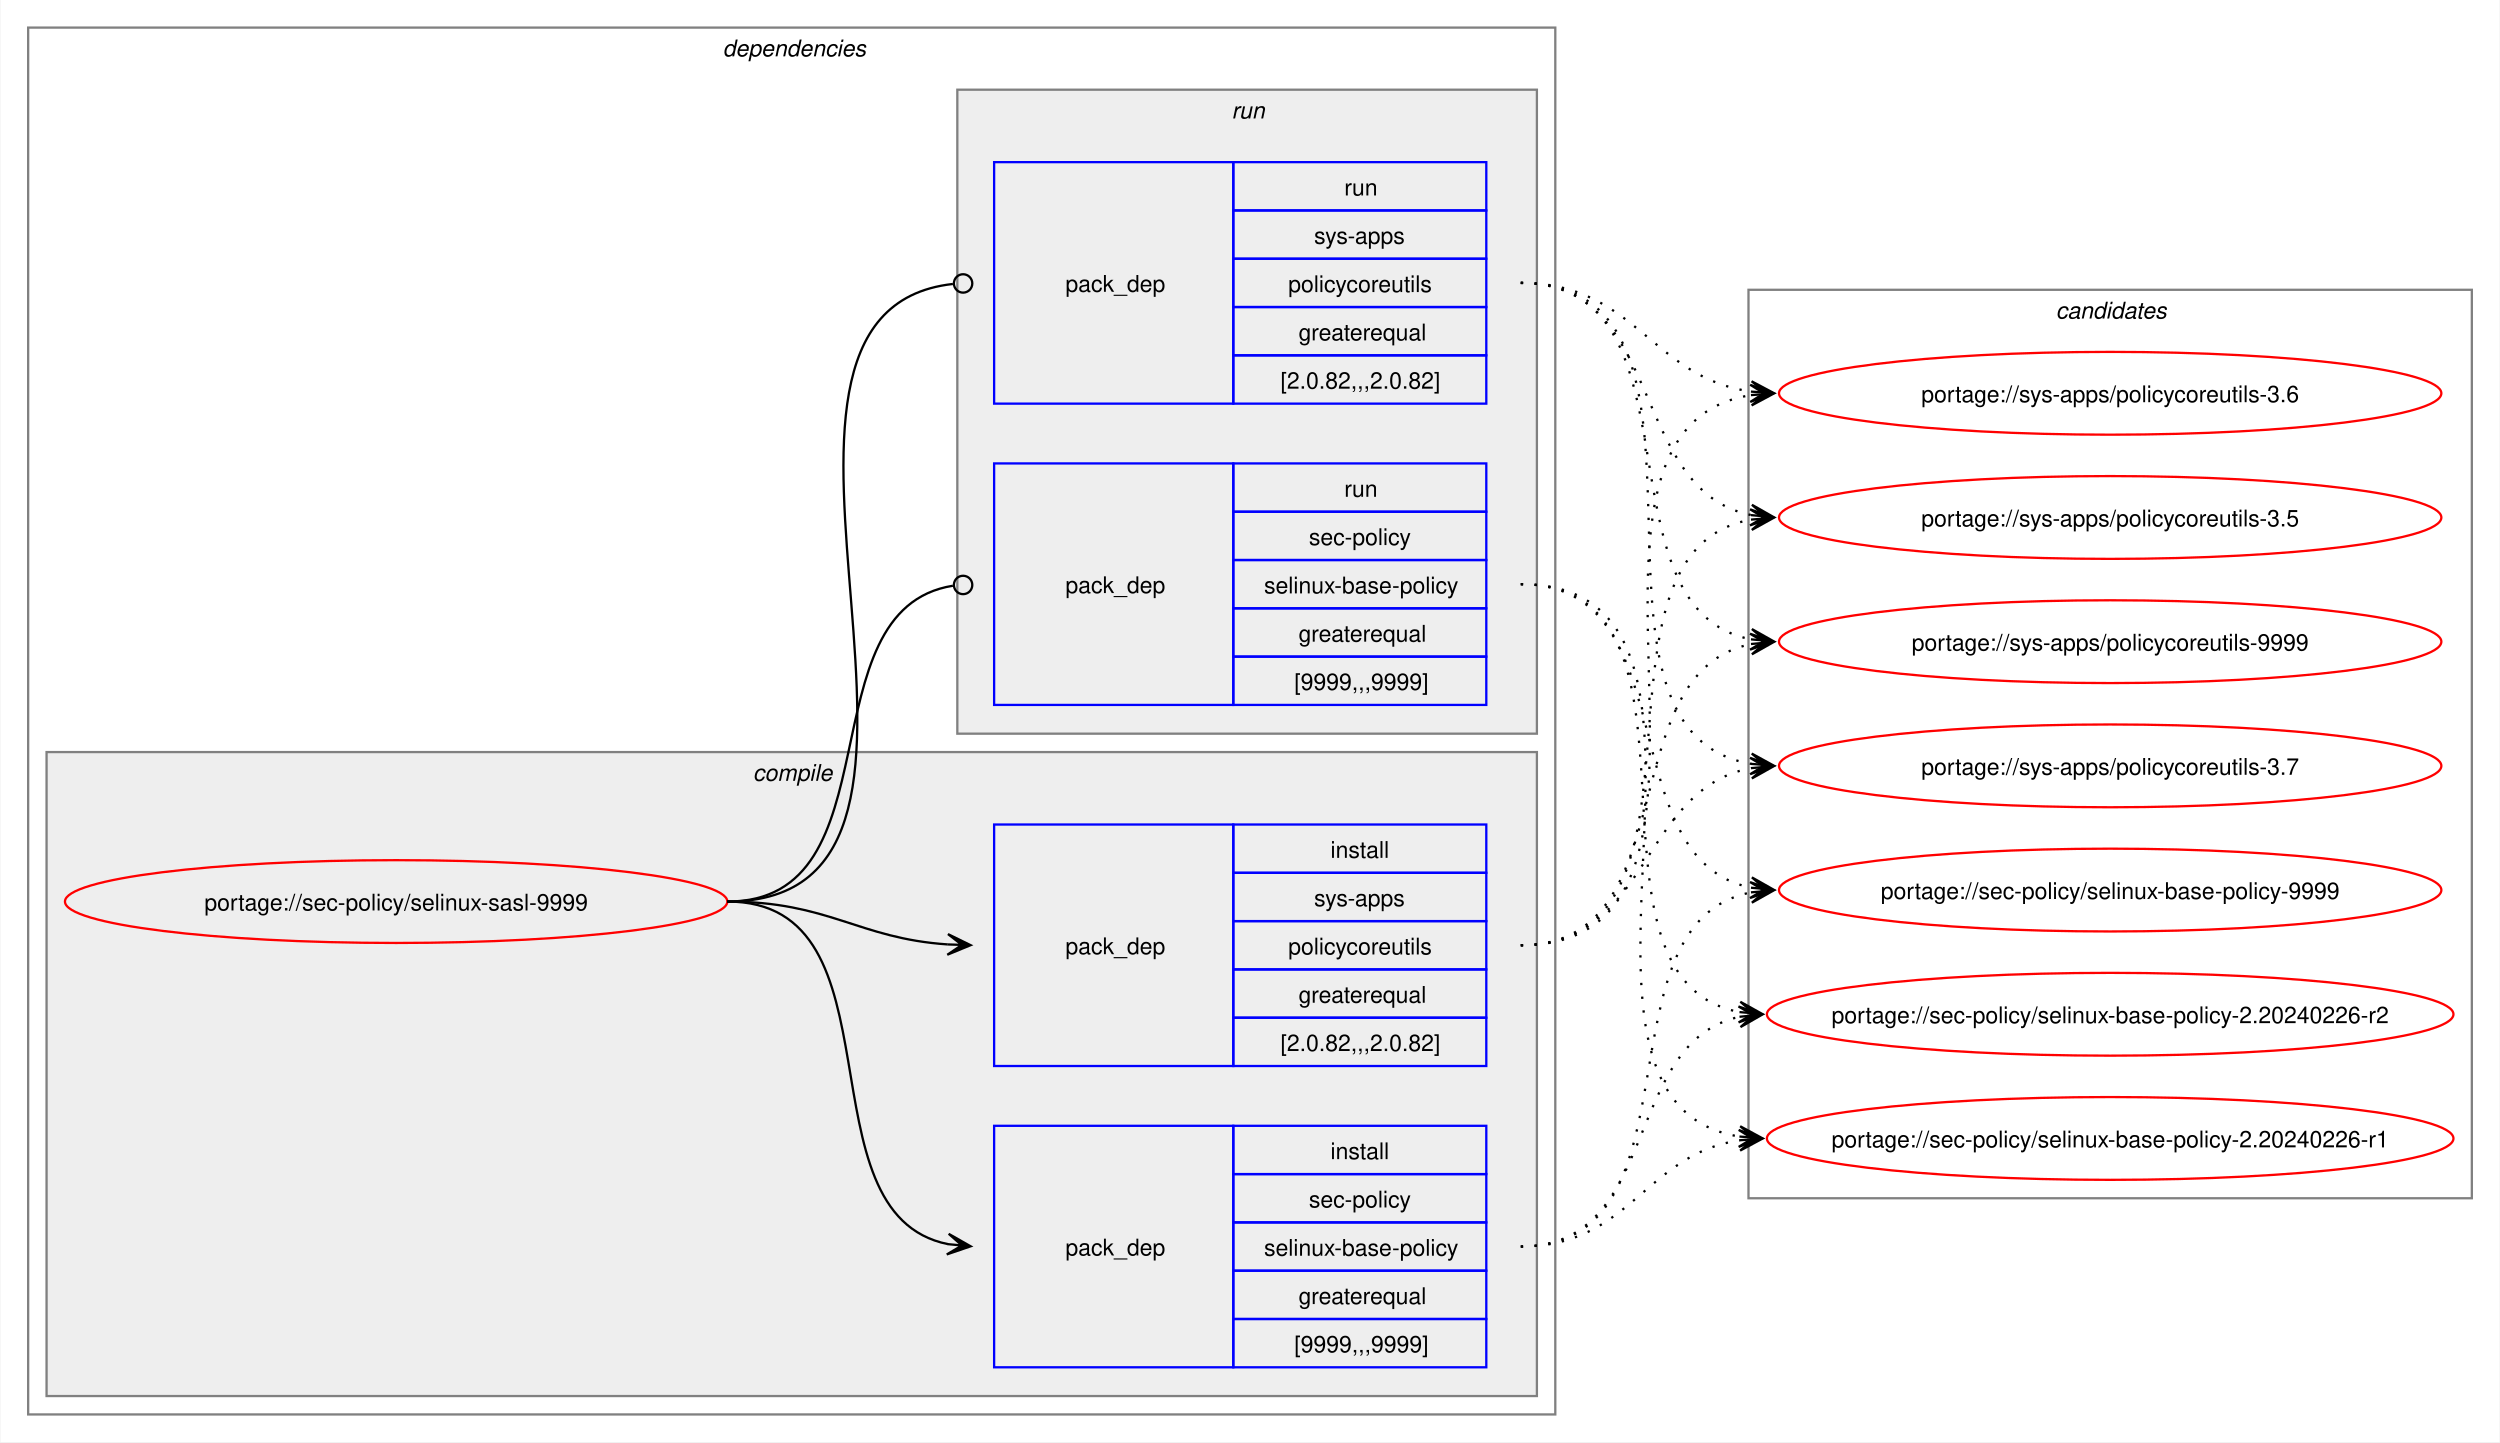
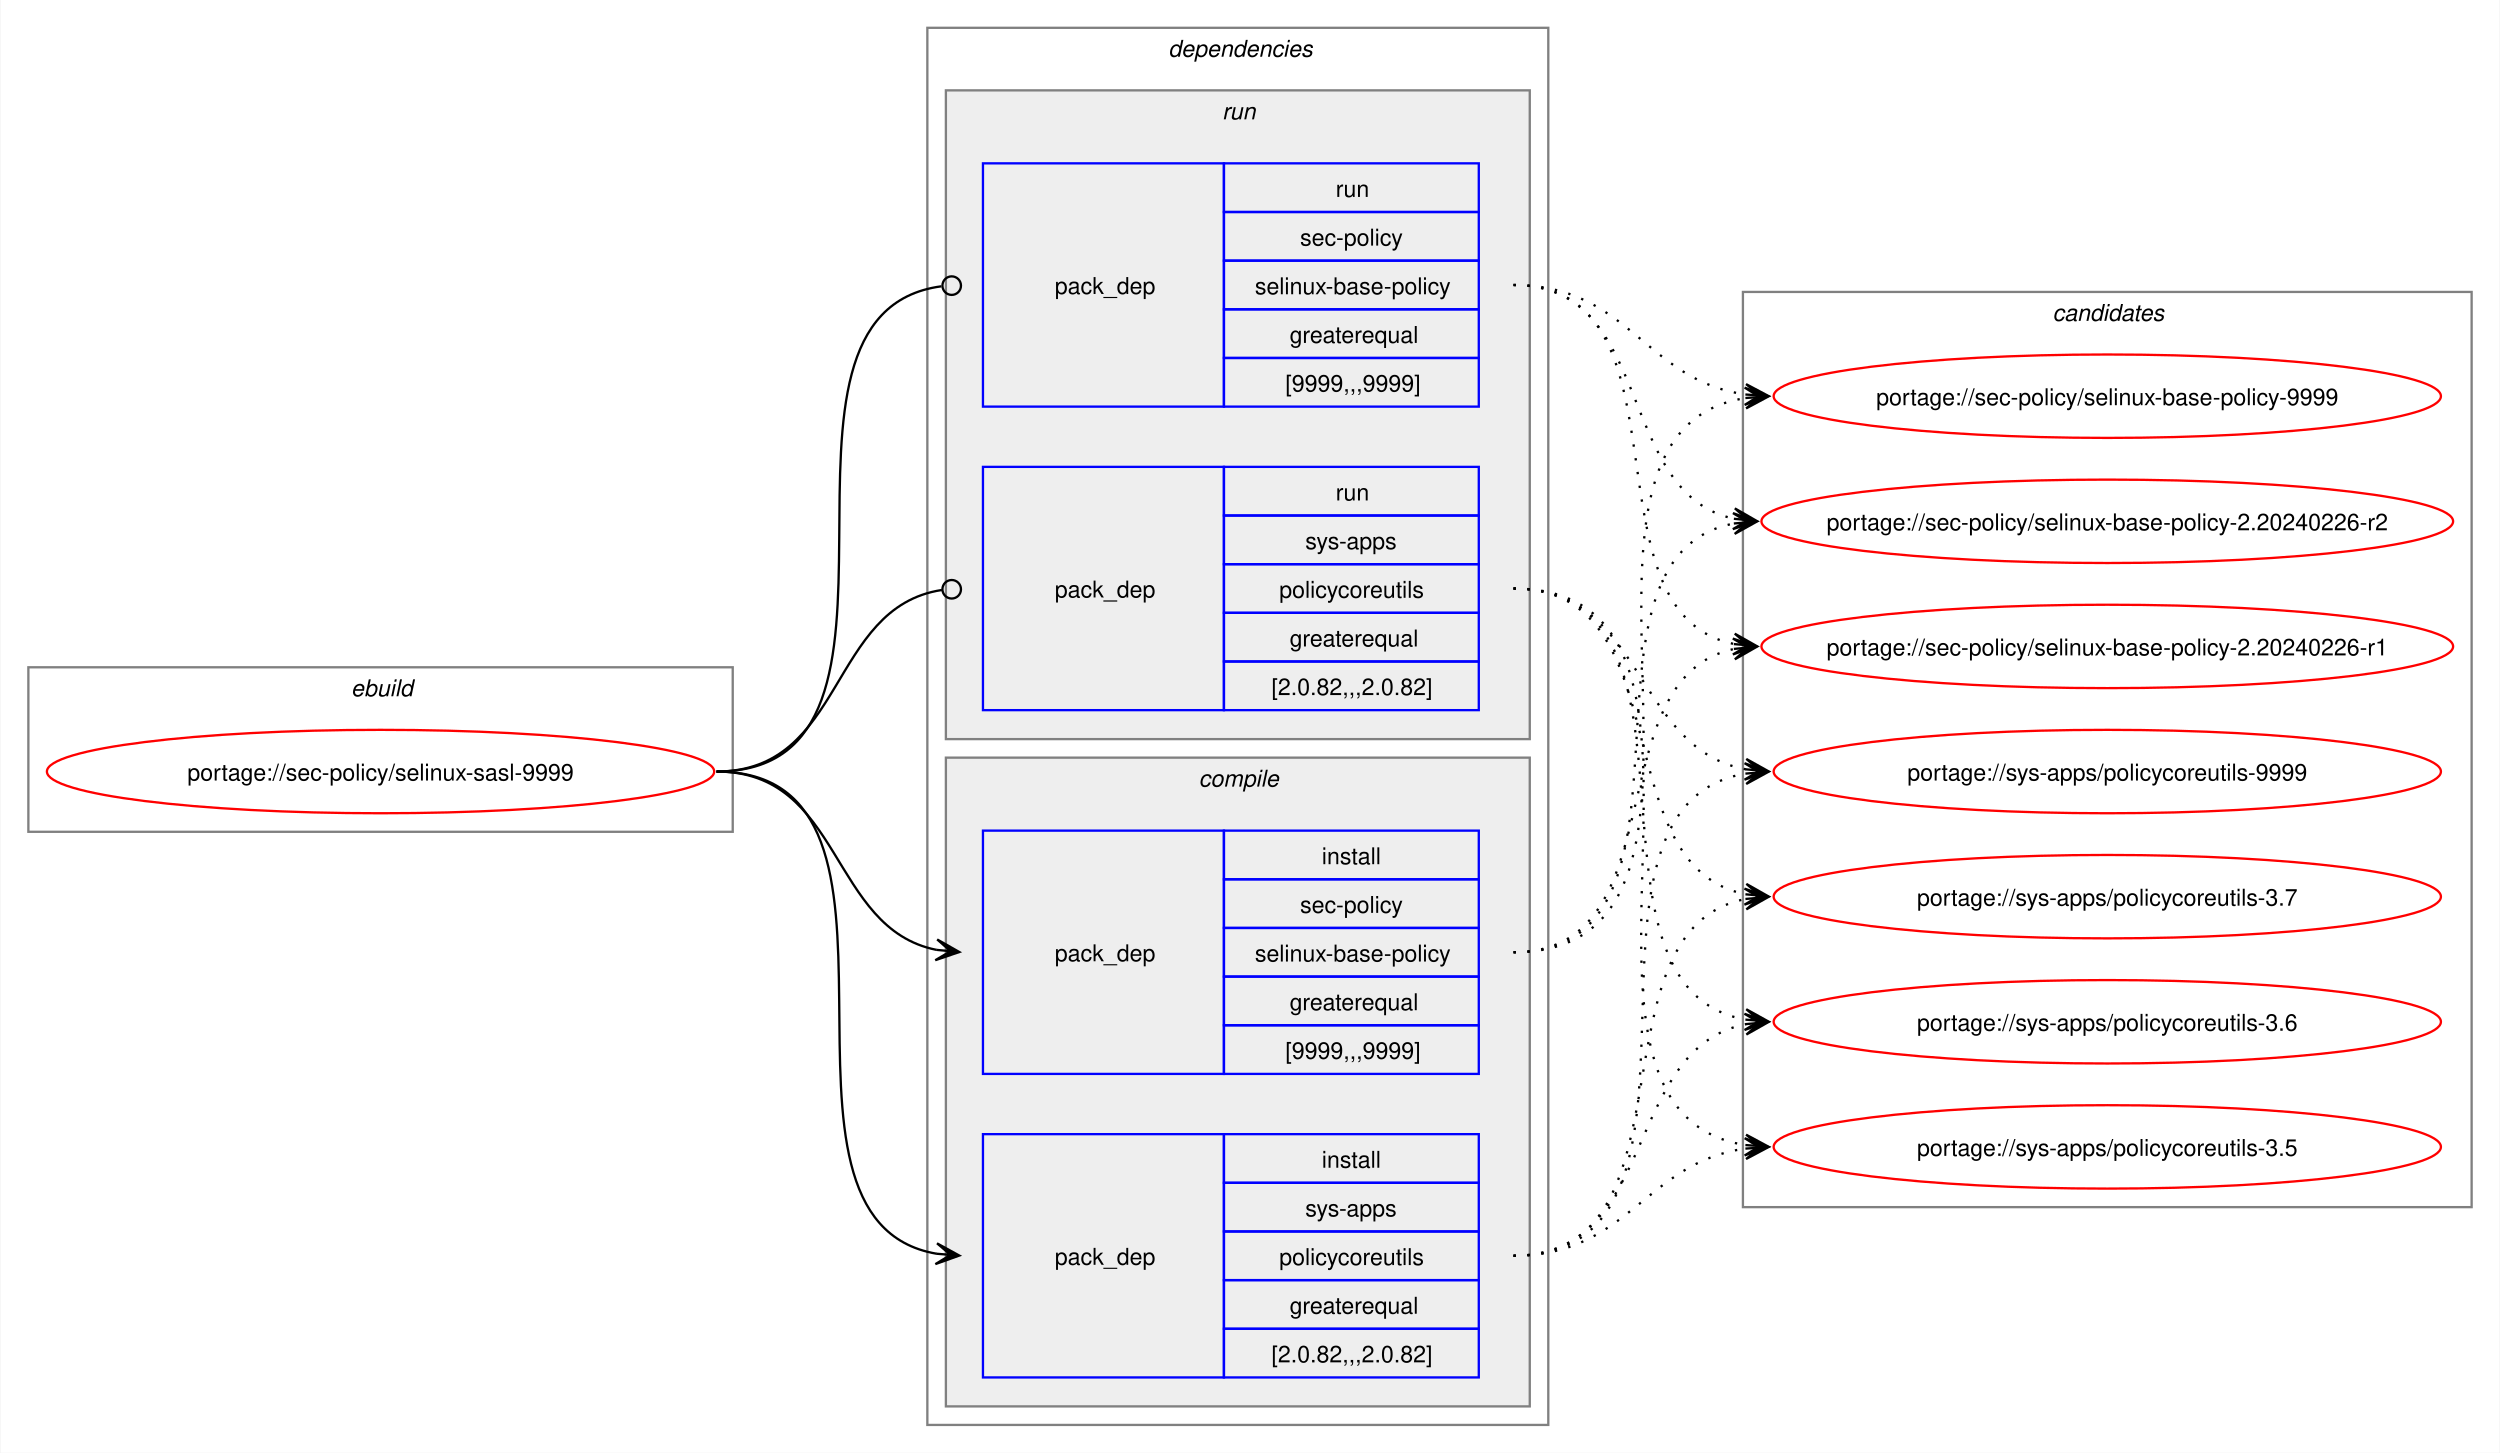
- <svg xmlns="http://www.w3.org/2000/svg" xmlns:xlink="http://www.w3.org/1999/xlink" width="1087pt" height="627pt" viewBox="0.00 0.00 1086.51 627.00">
+ <svg xmlns="http://www.w3.org/2000/svg" xmlns:xlink="http://www.w3.org/1999/xlink" width="1079pt" height="627pt" viewBox="0.00 0.00 1078.51 627.00">
  <g id="graph0" class="graph" transform="scale(1 1) rotate(0) translate(4 623)">
-     <polygon fill="white" stroke="none" points="-4,4 -4,-623 1082.51,-623 1082.51,4 -4,4" />
+     <polygon fill="white" stroke="none" points="-4,4 -4,-623 1074.51,-623 1074.51,4 -4,4" />
+     <g id="clust1" class="cluster">
+       <polygon fill="none" stroke="gray" points="8,-264 8,-335 312,-335 312,-264 8,-264" />
+       <text text-anchor="start" x="147.25" y="-322.5" font-family="Helvetica,sans-Serif" font-style="italic" font-size="10.00">ebuild</text>
+     </g>
    <g id="clust2" class="cluster">
-       <polygon fill="none" stroke="gray" points="8,-8 8,-611 672,-611 672,-8 8,-8" />
-       <text text-anchor="start" x="310" y="-598.5" font-family="Helvetica,sans-Serif" font-style="italic" font-size="10.00">dependencies</text>
+       <polygon fill="none" stroke="gray" points="396,-8 396,-611 664,-611 664,-8 396,-8" />
+       <text text-anchor="start" x="500" y="-598.5" font-family="Helvetica,sans-Serif" font-style="italic" font-size="10.00">dependencies</text>
+     </g>
+     <g id="clust7" class="cluster">
+       <polygon fill="#eeeeee" stroke="gray" points="404,-304 404,-584 656,-584 656,-304 404,-304" />
+       <text text-anchor="start" x="523.25" y="-571.5" font-family="Helvetica,sans-Serif" font-style="italic" font-size="10.00">run</text>
    </g>
    <g id="clust3" class="cluster">
-       <polygon fill="#eeeeee" stroke="gray" points="16,-16 16,-296 664,-296 664,-16 16,-16" />
-       <text text-anchor="start" x="323.12" y="-283.5" font-family="Helvetica,sans-Serif" font-style="italic" font-size="10.00">compile</text>
-     </g>
-     <g id="clust7" class="cluster">
-       <polygon fill="#eeeeee" stroke="gray" points="412,-304 412,-584 664,-584 664,-304 412,-304" />
-       <text text-anchor="start" x="531.25" y="-571.5" font-family="Helvetica,sans-Serif" font-style="italic" font-size="10.00">run</text>
+       <polygon fill="#eeeeee" stroke="gray" points="404,-16 404,-296 656,-296 656,-16 404,-16" />
+       <text text-anchor="start" x="513.12" y="-283.5" font-family="Helvetica,sans-Serif" font-style="italic" font-size="10.00">compile</text>
    </g>
    <g id="clust10" class="cluster">
-       <polygon fill="none" stroke="gray" points="756,-102 756,-497 1070.51,-497 1070.51,-102 756,-102" />
-       <text text-anchor="start" x="889.63" y="-484.5" font-family="Helvetica,sans-Serif" font-style="italic" font-size="10.00">candidates</text>
+       <polygon fill="none" stroke="gray" points="748,-102 748,-497 1062.51,-497 1062.51,-102 748,-102" />
+       <text text-anchor="start" x="881.63" y="-484.5" font-family="Helvetica,sans-Serif" font-style="italic" font-size="10.00">candidates</text>
    </g>
    <g id="node1" class="node">
      <g id="a_node1">
        <a xlink:href="../sec-policy/selinux-sasl-9999.svg" xlink:title="portage://sec-policy/selinux-sasl-9999">
-           <ellipse fill="none" stroke="red" cx="168" cy="-231" rx="144" ry="18" />
-           <text text-anchor="middle" x="168" y="-227.12" font-family="Helvetica,sans-Serif" font-size="10.00">portage://sec-policy/selinux-sasl-9999</text>
+           <ellipse fill="none" stroke="red" cx="160" cy="-290" rx="144" ry="18" />
+           <text text-anchor="middle" x="160" y="-286.12" font-family="Helvetica,sans-Serif" font-size="10.00">portage://sec-policy/selinux-sasl-9999</text>
        </a>
      </g>
    </g>
    <g id="node2" class="node">
-       <polygon fill="none" stroke="blue" points="428,-28.5 428,-133.5 532,-133.5 532,-28.5 428,-28.5" />
-       <text text-anchor="start" x="459" y="-77.12" font-family="Helvetica,sans-Serif" font-size="10.00">pack_dep</text>
-       <polygon fill="none" stroke="blue" points="532,-112.5 532,-133.5 642,-133.5 642,-112.5 532,-112.5" />
-       <text text-anchor="start" x="574.25" y="-119" font-family="Helvetica,sans-Serif" font-size="10.00">install</text>
-       <polygon fill="none" stroke="blue" points="532,-91.5 532,-112.5 642,-112.5 642,-91.5 532,-91.5" />
-       <text text-anchor="start" x="564.87" y="-98" font-family="Helvetica,sans-Serif" font-size="10.00">sec-policy</text>
-       <polygon fill="none" stroke="blue" points="532,-70.5 532,-91.5 642,-91.5 642,-70.5 532,-70.5" />
-       <text text-anchor="start" x="545.37" y="-77" font-family="Helvetica,sans-Serif" font-size="10.00">selinux-base-policy</text>
-       <polygon fill="none" stroke="blue" points="532,-49.5 532,-70.5 642,-70.5 642,-49.5 532,-49.5" />
-       <text text-anchor="start" x="560.37" y="-56" font-family="Helvetica,sans-Serif" font-size="10.00">greaterequal</text>
-       <polygon fill="none" stroke="blue" points="532,-28.5 532,-49.5 642,-49.5 642,-28.5 532,-28.5" />
-       <text text-anchor="start" x="558.5" y="-35" font-family="Helvetica,sans-Serif" font-size="10.00">[9999,,,9999]</text>
+       <polygon fill="none" stroke="blue" points="420,-159.5 420,-264.5 524,-264.5 524,-159.5 420,-159.5" />
+       <text text-anchor="start" x="451" y="-208.12" font-family="Helvetica,sans-Serif" font-size="10.00">pack_dep</text>
+       <polygon fill="none" stroke="blue" points="524,-243.5 524,-264.5 634,-264.5 634,-243.5 524,-243.5" />
+       <text text-anchor="start" x="566.25" y="-250" font-family="Helvetica,sans-Serif" font-size="10.00">install</text>
+       <polygon fill="none" stroke="blue" points="524,-222.5 524,-243.5 634,-243.5 634,-222.5 524,-222.5" />
+       <text text-anchor="start" x="556.87" y="-229" font-family="Helvetica,sans-Serif" font-size="10.00">sec-policy</text>
+       <polygon fill="none" stroke="blue" points="524,-201.5 524,-222.5 634,-222.5 634,-201.5 524,-201.5" />
+       <text text-anchor="start" x="537.37" y="-208" font-family="Helvetica,sans-Serif" font-size="10.00">selinux-base-policy</text>
+       <polygon fill="none" stroke="blue" points="524,-180.5 524,-201.5 634,-201.5 634,-180.5 524,-180.5" />
+       <text text-anchor="start" x="552.37" y="-187" font-family="Helvetica,sans-Serif" font-size="10.00">greaterequal</text>
+       <polygon fill="none" stroke="blue" points="524,-159.5 524,-180.5 634,-180.5 634,-159.5 524,-159.5" />
+       <text text-anchor="start" x="550.5" y="-166" font-family="Helvetica,sans-Serif" font-size="10.00">[9999,,,9999]</text>
    </g>
    <g id="edge1" class="edge">
-       <path fill="none" stroke="black" d="M312,-231C389.89,-231 342.32,-95.29 407.96,-82.04" />
-       <polygon fill="black" stroke="black" points="417.79,-81.11 408.25,-86.53 414.02,-81.47 407.83,-82.05 407.83,-82.05 407.83,-82.05 414.02,-81.47 407.41,-77.57 417.79,-81.11" />
+       <path fill="none" stroke="black" d="M305,-290C359.49,-290 353.69,-222.3 399.93,-213.04" />
+       <polygon fill="black" stroke="black" points="409.79,-212.11 400.25,-217.53 406.02,-212.47 399.83,-213.05 399.83,-213.05 399.83,-213.05 406.02,-212.47 399.41,-208.57 409.79,-212.11" />
    </g>
    <g id="node3" class="node">
-       <polygon fill="none" stroke="blue" points="428,-159.5 428,-264.5 532,-264.5 532,-159.5 428,-159.5" />
-       <text text-anchor="start" x="459" y="-208.12" font-family="Helvetica,sans-Serif" font-size="10.00">pack_dep</text>
-       <polygon fill="none" stroke="blue" points="532,-243.5 532,-264.5 642,-264.5 642,-243.5 532,-243.5" />
-       <text text-anchor="start" x="574.25" y="-250" font-family="Helvetica,sans-Serif" font-size="10.00">install</text>
-       <polygon fill="none" stroke="blue" points="532,-222.5 532,-243.5 642,-243.5 642,-222.5 532,-222.5" />
-       <text text-anchor="start" x="567.12" y="-229" font-family="Helvetica,sans-Serif" font-size="10.00">sys-apps</text>
-       <polygon fill="none" stroke="blue" points="532,-201.5 532,-222.5 642,-222.5 642,-201.5 532,-201.5" />
-       <text text-anchor="start" x="555.87" y="-208" font-family="Helvetica,sans-Serif" font-size="10.00">policycoreutils</text>
-       <polygon fill="none" stroke="blue" points="532,-180.5 532,-201.5 642,-201.5 642,-180.5 532,-180.5" />
-       <text text-anchor="start" x="560.37" y="-187" font-family="Helvetica,sans-Serif" font-size="10.00">greaterequal</text>
-       <polygon fill="none" stroke="blue" points="532,-159.5 532,-180.5 642,-180.5 642,-159.5 532,-159.5" />
-       <text text-anchor="start" x="552.5" y="-166" font-family="Helvetica,sans-Serif" font-size="10.00">[2.0.82,,,2.0.82]</text>
+       <polygon fill="none" stroke="blue" points="420,-28.5 420,-133.5 524,-133.5 524,-28.5 420,-28.5" />
+       <text text-anchor="start" x="451" y="-77.12" font-family="Helvetica,sans-Serif" font-size="10.00">pack_dep</text>
+       <polygon fill="none" stroke="blue" points="524,-112.5 524,-133.5 634,-133.5 634,-112.5 524,-112.5" />
+       <text text-anchor="start" x="566.25" y="-119" font-family="Helvetica,sans-Serif" font-size="10.00">install</text>
+       <polygon fill="none" stroke="blue" points="524,-91.5 524,-112.5 634,-112.5 634,-91.5 524,-91.5" />
+       <text text-anchor="start" x="559.12" y="-98" font-family="Helvetica,sans-Serif" font-size="10.00">sys-apps</text>
+       <polygon fill="none" stroke="blue" points="524,-70.5 524,-91.5 634,-91.5 634,-70.5 524,-70.5" />
+       <text text-anchor="start" x="547.87" y="-77" font-family="Helvetica,sans-Serif" font-size="10.00">policycoreutils</text>
+       <polygon fill="none" stroke="blue" points="524,-49.5 524,-70.5 634,-70.5 634,-49.5 524,-49.5" />
+       <text text-anchor="start" x="552.37" y="-56" font-family="Helvetica,sans-Serif" font-size="10.00">greaterequal</text>
+       <polygon fill="none" stroke="blue" points="524,-28.5 524,-49.5 634,-49.5 634,-28.5 524,-28.5" />
+       <text text-anchor="start" x="544.5" y="-35" font-family="Helvetica,sans-Serif" font-size="10.00">[2.0.82,,,2.0.82]</text>
    </g>
    <g id="edge2" class="edge">
-       <path fill="none" stroke="black" d="M312,-231C356.34,-231 368.74,-214.99 407.84,-212.36" />
-       <polygon fill="black" stroke="black" points="417.78,-212.04 407.93,-216.86 414,-212.16 407.79,-212.36 407.79,-212.36 407.79,-212.36 414,-212.16 407.64,-207.87 417.78,-212.04" />
+       <path fill="none" stroke="black" d="M305,-290C405.19,-290 314.34,-96.62 399.98,-81.89" />
+       <polygon fill="black" stroke="black" points="409.79,-81.1 400.18,-86.38 406.02,-81.4 399.82,-81.9 399.82,-81.9 399.82,-81.9 406.02,-81.4 399.46,-77.41 409.79,-81.1" />
    </g>
    <g id="node4" class="node">
-       <polygon fill="none" stroke="blue" points="428,-316.5 428,-421.5 532,-421.5 532,-316.5 428,-316.5" />
-       <text text-anchor="start" x="459" y="-365.12" font-family="Helvetica,sans-Serif" font-size="10.00">pack_dep</text>
-       <polygon fill="none" stroke="blue" points="532,-400.5 532,-421.5 642,-421.5 642,-400.5 532,-400.5" />
-       <text text-anchor="start" x="580.25" y="-407" font-family="Helvetica,sans-Serif" font-size="10.00">run</text>
-       <polygon fill="none" stroke="blue" points="532,-379.5 532,-400.5 642,-400.5 642,-379.5 532,-379.5" />
-       <text text-anchor="start" x="564.87" y="-386" font-family="Helvetica,sans-Serif" font-size="10.00">sec-policy</text>
-       <polygon fill="none" stroke="blue" points="532,-358.5 532,-379.5 642,-379.5 642,-358.5 532,-358.5" />
-       <text text-anchor="start" x="545.37" y="-365" font-family="Helvetica,sans-Serif" font-size="10.00">selinux-base-policy</text>
-       <polygon fill="none" stroke="blue" points="532,-337.5 532,-358.5 642,-358.5 642,-337.5 532,-337.5" />
-       <text text-anchor="start" x="560.37" y="-344" font-family="Helvetica,sans-Serif" font-size="10.00">greaterequal</text>
-       <polygon fill="none" stroke="blue" points="532,-316.5 532,-337.5 642,-337.5 642,-316.5 532,-316.5" />
-       <text text-anchor="start" x="558.5" y="-323" font-family="Helvetica,sans-Serif" font-size="10.00">[9999,,,9999]</text>
+       <polygon fill="none" stroke="blue" points="420,-447.5 420,-552.5 524,-552.5 524,-447.5 420,-447.5" />
+       <text text-anchor="start" x="451" y="-496.12" font-family="Helvetica,sans-Serif" font-size="10.00">pack_dep</text>
+       <polygon fill="none" stroke="blue" points="524,-531.5 524,-552.5 634,-552.5 634,-531.5 524,-531.5" />
+       <text text-anchor="start" x="572.25" y="-538" font-family="Helvetica,sans-Serif" font-size="10.00">run</text>
+       <polygon fill="none" stroke="blue" points="524,-510.5 524,-531.5 634,-531.5 634,-510.5 524,-510.5" />
+       <text text-anchor="start" x="556.87" y="-517" font-family="Helvetica,sans-Serif" font-size="10.00">sec-policy</text>
+       <polygon fill="none" stroke="blue" points="524,-489.5 524,-510.5 634,-510.5 634,-489.5 524,-489.5" />
+       <text text-anchor="start" x="537.37" y="-496" font-family="Helvetica,sans-Serif" font-size="10.00">selinux-base-policy</text>
+       <polygon fill="none" stroke="blue" points="524,-468.5 524,-489.5 634,-489.5 634,-468.5 524,-468.5" />
+       <text text-anchor="start" x="552.37" y="-475" font-family="Helvetica,sans-Serif" font-size="10.00">greaterequal</text>
+       <polygon fill="none" stroke="blue" points="524,-447.5 524,-468.5 634,-468.5 634,-447.5 524,-447.5" />
+       <text text-anchor="start" x="550.5" y="-454" font-family="Helvetica,sans-Serif" font-size="10.00">[9999,,,9999]</text>
    </g>
    <g id="edge3" class="edge">
-       <path fill="none" stroke="black" d="M312,-231C386.43,-231 345.13,-357.91 410.07,-368.32" />
-       <ellipse fill="none" stroke="black" cx="414.51" cy="-368.66" rx="4" ry="4" />
+       <path fill="none" stroke="black" d="M305,-290C406.38,-290 312.5,-487.48 402.06,-499.43" />
+       <ellipse fill="none" stroke="black" cx="406.51" cy="-499.72" rx="4" ry="4" />
    </g>
    <g id="node5" class="node">
-       <polygon fill="none" stroke="blue" points="428,-447.5 428,-552.5 532,-552.5 532,-447.5 428,-447.5" />
-       <text text-anchor="start" x="459" y="-496.12" font-family="Helvetica,sans-Serif" font-size="10.00">pack_dep</text>
-       <polygon fill="none" stroke="blue" points="532,-531.5 532,-552.5 642,-552.5 642,-531.5 532,-531.5" />
-       <text text-anchor="start" x="580.25" y="-538" font-family="Helvetica,sans-Serif" font-size="10.00">run</text>
-       <polygon fill="none" stroke="blue" points="532,-510.5 532,-531.5 642,-531.5 642,-510.5 532,-510.5" />
-       <text text-anchor="start" x="567.12" y="-517" font-family="Helvetica,sans-Serif" font-size="10.00">sys-apps</text>
-       <polygon fill="none" stroke="blue" points="532,-489.5 532,-510.5 642,-510.5 642,-489.5 532,-489.5" />
-       <text text-anchor="start" x="555.87" y="-496" font-family="Helvetica,sans-Serif" font-size="10.00">policycoreutils</text>
-       <polygon fill="none" stroke="blue" points="532,-468.5 532,-489.5 642,-489.5 642,-468.5 532,-468.5" />
-       <text text-anchor="start" x="560.37" y="-475" font-family="Helvetica,sans-Serif" font-size="10.00">greaterequal</text>
-       <polygon fill="none" stroke="blue" points="532,-447.5 532,-468.5 642,-468.5 642,-447.5 532,-447.5" />
-       <text text-anchor="start" x="552.5" y="-454" font-family="Helvetica,sans-Serif" font-size="10.00">[2.0.82,,,2.0.82]</text>
+       <polygon fill="none" stroke="blue" points="420,-316.5 420,-421.5 524,-421.5 524,-316.5 420,-316.5" />
+       <text text-anchor="start" x="451" y="-365.12" font-family="Helvetica,sans-Serif" font-size="10.00">pack_dep</text>
+       <polygon fill="none" stroke="blue" points="524,-400.5 524,-421.5 634,-421.5 634,-400.5 524,-400.5" />
+       <text text-anchor="start" x="572.25" y="-407" font-family="Helvetica,sans-Serif" font-size="10.00">run</text>
+       <polygon fill="none" stroke="blue" points="524,-379.5 524,-400.5 634,-400.5 634,-379.5 524,-379.5" />
+       <text text-anchor="start" x="559.12" y="-386" font-family="Helvetica,sans-Serif" font-size="10.00">sys-apps</text>
+       <polygon fill="none" stroke="blue" points="524,-358.5 524,-379.5 634,-379.5 634,-358.5 524,-358.5" />
+       <text text-anchor="start" x="547.87" y="-365" font-family="Helvetica,sans-Serif" font-size="10.00">policycoreutils</text>
+       <polygon fill="none" stroke="blue" points="524,-337.5 524,-358.5 634,-358.5 634,-337.5 524,-337.5" />
+       <text text-anchor="start" x="552.37" y="-344" font-family="Helvetica,sans-Serif" font-size="10.00">greaterequal</text>
+       <polygon fill="none" stroke="blue" points="524,-316.5 524,-337.5 634,-337.5 634,-316.5 524,-316.5" />
+       <text text-anchor="start" x="544.5" y="-323" font-family="Helvetica,sans-Serif" font-size="10.00">[2.0.82,,,2.0.82]</text>
    </g>
    <g id="edge4" class="edge">
-       <path fill="none" stroke="black" d="M312,-231C437.53,-231 297.51,-487.03 410.07,-499.53" />
-       <ellipse fill="none" stroke="black" cx="414.51" cy="-499.76" rx="4" ry="4" />
+       <path fill="none" stroke="black" d="M305,-290C360.66,-290 353.26,-360.89 402.27,-368.36" />
+       <ellipse fill="none" stroke="black" cx="406.51" cy="-368.67" rx="4" ry="4" />
    </g>
    <g id="node6" class="node">
      <g id="a_node6">
        <a xlink:href="../sec-policy/selinux-base-policy-9999.svg" xlink:title="portage://sec-policy/selinux-base-policy-9999">
-           <ellipse fill="none" stroke="red" cx="913.26" cy="-236" rx="144" ry="18" />
-           <text text-anchor="middle" x="913.26" y="-232.12" font-family="Helvetica,sans-Serif" font-size="10.00">portage://sec-policy/selinux-base-policy-9999</text>
+           <ellipse fill="none" stroke="red" cx="905.26" cy="-452" rx="144" ry="18" />
+           <text text-anchor="middle" x="905.26" y="-448.12" font-family="Helvetica,sans-Serif" font-size="10.00">portage://sec-policy/selinux-base-policy-9999</text>
        </a>
      </g>
    </g>
    <g id="edge5" class="edge">
-       <path fill="none" stroke="black" stroke-dasharray="1,5" d="M657,-81C737.82,-81 688.61,-221.81 757.24,-235.01" />
-       <polygon fill="black" stroke="black" points="767.04,-235.89 756.68,-239.48 763.28,-235.55 757.08,-235 757.08,-235 757.08,-235 763.28,-235.55 757.48,-230.51 767.04,-235.89" />
+       <path fill="none" stroke="black" stroke-dasharray="1,5" d="M649,-212C762.67,-212 650.65,-436.33 749.33,-451.22" />
+       <polygon fill="black" stroke="black" points="759.04,-451.91 748.75,-455.69 755.27,-451.65 749.07,-451.21 749.07,-451.21 749.07,-451.21 755.27,-451.65 749.38,-446.72 759.04,-451.91" />
    </g>
    <g id="node7" class="node">
      <g id="a_node7">
        <a xlink:href="../sec-policy/selinux-base-policy-2.20240226-r2.svg" xlink:title="portage://sec-policy/selinux-base-policy-2.20240226-r2">
-           <ellipse fill="none" stroke="red" cx="913.26" cy="-182" rx="149.26" ry="18" />
-           <text text-anchor="middle" x="913.26" y="-178.12" font-family="Helvetica,sans-Serif" font-size="10.00">portage://sec-policy/selinux-base-policy-2.20240226-r2</text>
+           <ellipse fill="none" stroke="red" cx="905.26" cy="-398" rx="149.26" ry="18" />
+           <text text-anchor="middle" x="905.26" y="-394.12" font-family="Helvetica,sans-Serif" font-size="10.00">portage://sec-policy/selinux-base-policy-2.20240226-r2</text>
        </a>
      </g>
    </g>
    <g id="edge6" class="edge">
-       <path fill="none" stroke="black" stroke-dasharray="1,5" d="M657,-81C718.21,-81 700.69,-170.14 752.36,-180.93" />
-       <polygon fill="black" stroke="black" points="762.04,-181.88 751.65,-185.39 758.28,-181.51 752.09,-180.91 752.09,-180.91 752.09,-180.91 758.28,-181.51 752.53,-176.43 762.04,-181.88" />
+       <path fill="none" stroke="black" stroke-dasharray="1,5" d="M649,-212C740.3,-212 666.65,-383.06 744.42,-397.09" />
+       <polygon fill="black" stroke="black" points="754.04,-397.9 743.7,-401.54 750.27,-397.58 744.08,-397.06 744.08,-397.06 744.08,-397.06 750.27,-397.58 744.45,-392.57 754.04,-397.9" />
    </g>
    <g id="node8" class="node">
      <g id="a_node8">
        <a xlink:href="../sec-policy/selinux-base-policy-2.20240226-r1.svg" xlink:title="portage://sec-policy/selinux-base-policy-2.20240226-r1">
-           <ellipse fill="none" stroke="red" cx="913.26" cy="-128" rx="149.26" ry="18" />
-           <text text-anchor="middle" x="913.26" y="-124.12" font-family="Helvetica,sans-Serif" font-size="10.00">portage://sec-policy/selinux-base-policy-2.20240226-r1</text>
+           <ellipse fill="none" stroke="red" cx="905.26" cy="-344" rx="149.26" ry="18" />
+           <text text-anchor="middle" x="905.26" y="-340.12" font-family="Helvetica,sans-Serif" font-size="10.00">portage://sec-policy/selinux-base-policy-2.20240226-r1</text>
        </a>
      </g>
    </g>
    <g id="edge7" class="edge">
-       <path fill="none" stroke="black" stroke-dasharray="1,5" d="M657,-81C704.7,-81 710.88,-121.11 752.26,-127.22" />
-       <polygon fill="black" stroke="black" points="762.04,-127.91 751.75,-131.7 758.27,-127.65 752.06,-127.21 752.06,-127.21 752.06,-127.21 758.27,-127.65 752.38,-122.72 762.04,-127.91" />
+       <path fill="none" stroke="black" stroke-dasharray="1,5" d="M649,-212C720.34,-212 684.29,-330.45 744.3,-342.94" />
+       <polygon fill="black" stroke="black" points="754.04,-343.88 743.65,-347.4 750.28,-343.52 744.09,-342.92 744.09,-342.92 744.09,-342.92 750.28,-343.52 744.52,-338.44 754.04,-343.88" />
    </g>
    <g id="node9" class="node">
      <g id="a_node9">
        <a xlink:href="../sys-apps/policycoreutils-9999.svg" xlink:title="portage://sys-apps/policycoreutils-9999">
-           <ellipse fill="none" stroke="red" cx="913.26" cy="-344" rx="144" ry="18" />
-           <text text-anchor="middle" x="913.26" y="-340.12" font-family="Helvetica,sans-Serif" font-size="10.00">portage://sys-apps/policycoreutils-9999</text>
+           <ellipse fill="none" stroke="red" cx="905.26" cy="-290" rx="144" ry="18" />
+           <text text-anchor="middle" x="905.26" y="-286.12" font-family="Helvetica,sans-Serif" font-size="10.00">portage://sys-apps/policycoreutils-9999</text>
        </a>
      </g>
    </g>
    <g id="edge8" class="edge">
-       <path fill="none" stroke="black" stroke-dasharray="1,5" d="M657,-212C729.83,-212 695.51,-330.93 757.46,-343.01" />
-       <polygon fill="black" stroke="black" points="767.04,-343.89 756.67,-347.46 763.28,-343.55 757.08,-342.98 757.08,-342.98 757.08,-342.98 763.28,-343.55 757.49,-338.5 767.04,-343.89" />
+       <path fill="none" stroke="black" stroke-dasharray="1,5" d="M649,-81C750.22,-81 662.29,-274.38 749.1,-289.11" />
+       <polygon fill="black" stroke="black" points="759.04,-289.9 748.72,-293.6 755.27,-289.6 749.07,-289.11 749.07,-289.11 749.07,-289.11 755.27,-289.6 749.43,-284.63 759.04,-289.9" />
    </g>
    <g id="node10" class="node">
      <g id="a_node10">
        <a xlink:href="../sys-apps/policycoreutils-3.7.svg" xlink:title="portage://sys-apps/policycoreutils-3.7">
-           <ellipse fill="none" stroke="red" cx="913.26" cy="-290" rx="144" ry="18" />
-           <text text-anchor="middle" x="913.26" y="-286.12" font-family="Helvetica,sans-Serif" font-size="10.00">portage://sys-apps/policycoreutils-3.7</text>
+           <ellipse fill="none" stroke="red" cx="905.26" cy="-236" rx="144" ry="18" />
+           <text text-anchor="middle" x="905.26" y="-232.12" font-family="Helvetica,sans-Serif" font-size="10.00">portage://sys-apps/policycoreutils-3.7</text>
        </a>
      </g>
    </g>
    <g id="edge9" class="edge">
-       <path fill="none" stroke="black" stroke-dasharray="1,5" d="M657,-212C713.38,-212 708.82,-279.98 757.11,-289.01" />
-       <polygon fill="black" stroke="black" points="767.04,-289.89 756.68,-293.49 763.27,-289.56 757.08,-289.01 757.08,-289.01 757.08,-289.01 763.27,-289.56 757.48,-284.53 767.04,-289.89" />
+       <path fill="none" stroke="black" stroke-dasharray="1,5" d="M649,-81C729.82,-81 680.61,-221.81 749.24,-235.01" />
+       <polygon fill="black" stroke="black" points="759.04,-235.89 748.68,-239.48 755.28,-235.55 749.08,-235 749.08,-235 749.08,-235 755.28,-235.55 749.48,-230.51 759.04,-235.89" />
    </g>
    <g id="node11" class="node">
      <g id="a_node11">
        <a xlink:href="../sys-apps/policycoreutils-3.6.svg" xlink:title="portage://sys-apps/policycoreutils-3.6">
-           <ellipse fill="none" stroke="red" cx="913.26" cy="-452" rx="144" ry="18" />
-           <text text-anchor="middle" x="913.26" y="-448.12" font-family="Helvetica,sans-Serif" font-size="10.00">portage://sys-apps/policycoreutils-3.6</text>
+           <ellipse fill="none" stroke="red" cx="905.26" cy="-182" rx="144" ry="18" />
+           <text text-anchor="middle" x="905.26" y="-178.12" font-family="Helvetica,sans-Serif" font-size="10.00">portage://sys-apps/policycoreutils-3.6</text>
        </a>
      </g>
    </g>
    <g id="edge10" class="edge">
-       <path fill="none" stroke="black" stroke-dasharray="1,5" d="M657,-212C770.67,-212 658.65,-436.33 757.33,-451.22" />
-       <polygon fill="black" stroke="black" points="767.04,-451.91 756.75,-455.69 763.27,-451.65 757.07,-451.21 757.07,-451.21 757.07,-451.21 763.27,-451.65 757.38,-446.72 767.04,-451.91" />
+       <path fill="none" stroke="black" stroke-dasharray="1,5" d="M649,-81C711.87,-81 695.78,-170.51 749.4,-181" />
+       <polygon fill="black" stroke="black" points="759.04,-181.89 748.67,-185.45 755.28,-181.54 749.08,-180.97 749.08,-180.97 749.08,-180.97 755.28,-181.54 749.5,-176.49 759.04,-181.89" />
    </g>
    <g id="node12" class="node">
      <g id="a_node12">
        <a xlink:href="../sys-apps/policycoreutils-3.5.svg" xlink:title="portage://sys-apps/policycoreutils-3.5">
-           <ellipse fill="none" stroke="red" cx="913.26" cy="-398" rx="144" ry="18" />
-           <text text-anchor="middle" x="913.26" y="-394.12" font-family="Helvetica,sans-Serif" font-size="10.00">portage://sys-apps/policycoreutils-3.5</text>
+           <ellipse fill="none" stroke="red" cx="905.26" cy="-128" rx="144" ry="18" />
+           <text text-anchor="middle" x="905.26" y="-124.12" font-family="Helvetica,sans-Serif" font-size="10.00">portage://sys-apps/policycoreutils-3.5</text>
        </a>
      </g>
    </g>
    <g id="edge11" class="edge">
-       <path fill="none" stroke="black" stroke-dasharray="1,5" d="M657,-212C749.38,-212 678.31,-383.06 757.28,-397.09" />
-       <polygon fill="black" stroke="black" points="767.04,-397.9 756.7,-401.55 763.27,-397.59 757.08,-397.07 757.08,-397.07 757.08,-397.07 763.27,-397.59 757.45,-392.59 767.04,-397.9" />
+       <path fill="none" stroke="black" stroke-dasharray="1,5" d="M649,-81C698.69,-81 705.72,-121.28 749.09,-127.26" />
+       <polygon fill="black" stroke="black" points="759.04,-127.92 748.76,-131.75 755.27,-127.67 749.06,-127.26 749.06,-127.26 749.06,-127.26 755.27,-127.67 749.36,-122.77 759.04,-127.92" />
    </g>
    <g id="edge12" class="edge">
-       <path fill="none" stroke="black" stroke-dasharray="1,5" d="M657,-369C730.15,-369 695.24,-249.16 757.41,-236.99" />
-       <polygon fill="black" stroke="black" points="767.04,-236.11 757.49,-241.51 763.28,-236.46 757.08,-237.02 757.08,-237.02 757.08,-237.02 763.28,-236.46 756.67,-232.54 767.04,-236.11" />
+       <path fill="none" stroke="black" stroke-dasharray="1,5" d="M649,-500C698.96,-500 705.63,-458.69 749.33,-452.72" />
+       <polygon fill="black" stroke="black" points="759.04,-452.08 749.36,-457.22 755.27,-452.33 749.06,-452.73 749.06,-452.73 749.06,-452.73 755.27,-452.33 748.77,-448.24 759.04,-452.08" />
    </g>
    <g id="edge13" class="edge">
-       <path fill="none" stroke="black" stroke-dasharray="1,5" d="M657,-369C748.67,-369 674.33,-197.03 752.38,-182.92" />
-       <polygon fill="black" stroke="black" points="762.04,-182.1 752.46,-187.43 758.27,-182.42 752.08,-182.94 752.08,-182.94 752.08,-182.94 758.27,-182.42 751.7,-178.46 762.04,-182.1" />
+       <path fill="none" stroke="black" stroke-dasharray="1,5" d="M649,-500C710.5,-500 692.45,-409.98 744.32,-399.08" />
+       <polygon fill="black" stroke="black" points="754.04,-398.12 744.53,-403.58 750.28,-398.49 744.09,-399.1 744.09,-399.1 744.09,-399.1 750.28,-398.49 743.65,-394.62 754.04,-398.12" />
    </g>
    <g id="edge14" class="edge">
-       <path fill="none" stroke="black" stroke-dasharray="1,5" d="M657,-369C770.06,-369 654.65,-144.19 752.09,-128.83" />
-       <polygon fill="black" stroke="black" points="762.04,-128.09 752.4,-133.31 758.27,-128.37 752.07,-128.83 752.07,-128.83 752.07,-128.83 758.27,-128.37 751.74,-124.34 762.04,-128.09" />
+       <path fill="none" stroke="black" stroke-dasharray="1,5" d="M649,-500C728.96,-500 676.82,-358.28 744.39,-345" />
+       <polygon fill="black" stroke="black" points="754.04,-344.11 744.49,-349.51 750.28,-344.46 744.08,-345.02 744.08,-345.02 744.08,-345.02 750.28,-344.46 743.67,-340.54 754.04,-344.11" />
    </g>
    <g id="edge15" class="edge">
-       <path fill="none" stroke="black" stroke-dasharray="1,5" d="M657,-500C738.17,-500 688.32,-358.28 757.2,-345" />
-       <polygon fill="black" stroke="black" points="767.04,-344.11 757.49,-349.49 763.28,-344.45 757.08,-345.01 757.08,-345.01 757.08,-345.01 763.28,-344.45 756.68,-340.53 767.04,-344.11" />
+       <path fill="none" stroke="black" stroke-dasharray="1,5" d="M649,-369C705.74,-369 700.61,-299.86 749.37,-290.94" />
+       <polygon fill="black" stroke="black" points="759.04,-290.11 749.47,-295.45 755.27,-290.43 749.08,-290.97 749.08,-290.97 749.08,-290.97 755.27,-290.43 748.69,-286.48 759.04,-290.11" />
    </g>
    <g id="edge16" class="edge">
-       <path fill="none" stroke="black" stroke-dasharray="1,5" d="M657,-500C758.7,-500 669.77,-305.3 757.33,-290.85" />
-       <polygon fill="black" stroke="black" points="767.04,-290.09 757.42,-295.35 763.27,-290.39 757.07,-290.87 757.07,-290.87 757.07,-290.87 763.27,-290.39 756.72,-286.38 767.04,-290.09" />
+       <path fill="none" stroke="black" stroke-dasharray="1,5" d="M649,-369C722.15,-369 687.24,-249.16 749.41,-236.99" />
+       <polygon fill="black" stroke="black" points="759.04,-236.11 749.49,-241.51 755.28,-236.46 749.08,-237.02 749.08,-237.02 749.08,-237.02 755.28,-236.46 748.67,-232.54 759.04,-236.11" />
    </g>
    <g id="edge17" class="edge">
-       <path fill="none" stroke="black" stroke-dasharray="1,5" d="M657,-500C706.96,-500 713.63,-458.69 757.33,-452.72" />
-       <polygon fill="black" stroke="black" points="767.04,-452.08 757.36,-457.22 763.27,-452.33 757.06,-452.73 757.06,-452.73 757.06,-452.73 763.27,-452.33 756.77,-448.24 767.04,-452.08" />
+       <path fill="none" stroke="black" stroke-dasharray="1,5" d="M649,-369C741.74,-369 669.99,-197.03 749.23,-182.92" />
+       <polygon fill="black" stroke="black" points="759.04,-182.1 749.45,-187.42 755.27,-182.42 749.08,-182.93 749.08,-182.93 749.08,-182.93 755.27,-182.42 748.7,-178.45 759.04,-182.1" />
    </g>
    <g id="edge18" class="edge">
-       <path fill="none" stroke="black" stroke-dasharray="1,5" d="M657,-500C720.15,-500 703.55,-409.6 757.35,-399.01" />
-       <polygon fill="black" stroke="black" points="767.04,-398.11 757.5,-403.52 763.28,-398.46 757.08,-399.03 757.08,-399.03 757.08,-399.03 763.28,-398.46 756.67,-394.55 767.04,-398.11" />
+       <path fill="none" stroke="black" stroke-dasharray="1,5" d="M649,-369C763.06,-369 650.29,-143.74 749.29,-128.78" />
+       <polygon fill="black" stroke="black" points="759.04,-128.09 749.38,-133.28 755.27,-128.35 749.07,-128.8 749.07,-128.8 749.07,-128.8 755.27,-128.35 748.75,-124.31 759.04,-128.09" />
    </g>
  </g>
</svg>
